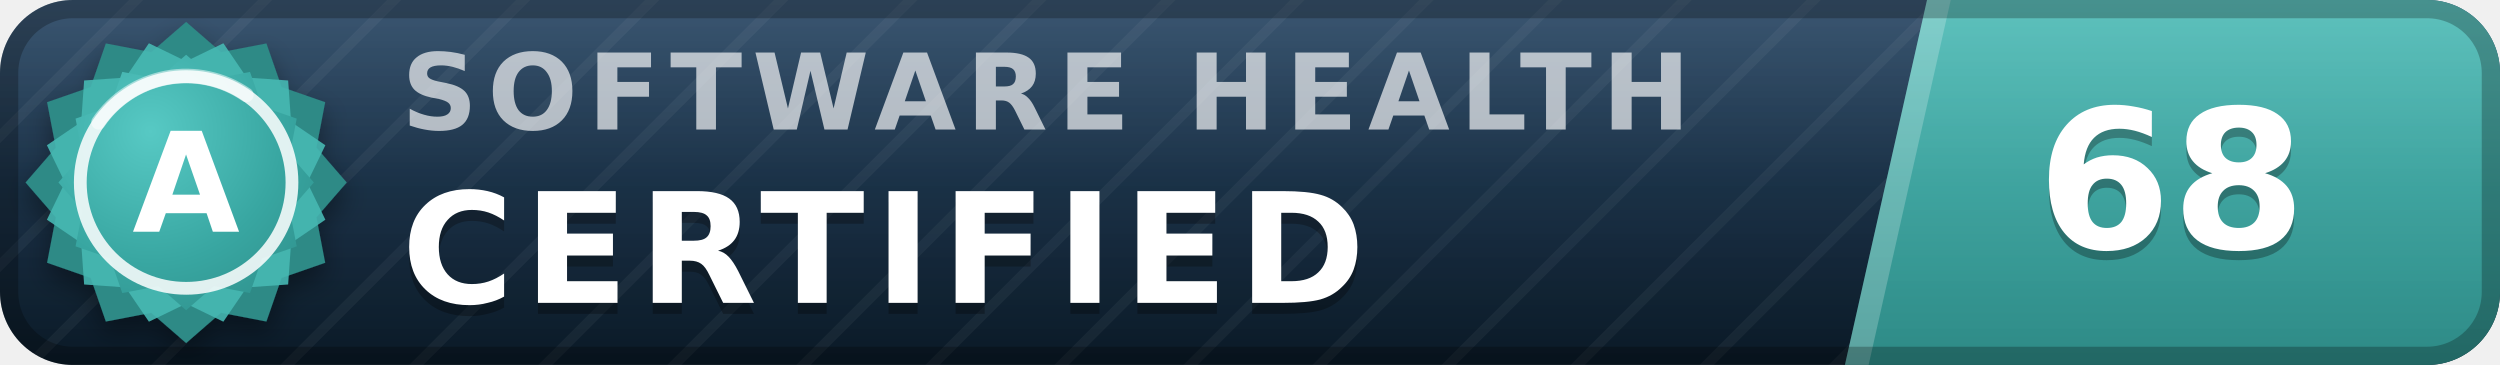
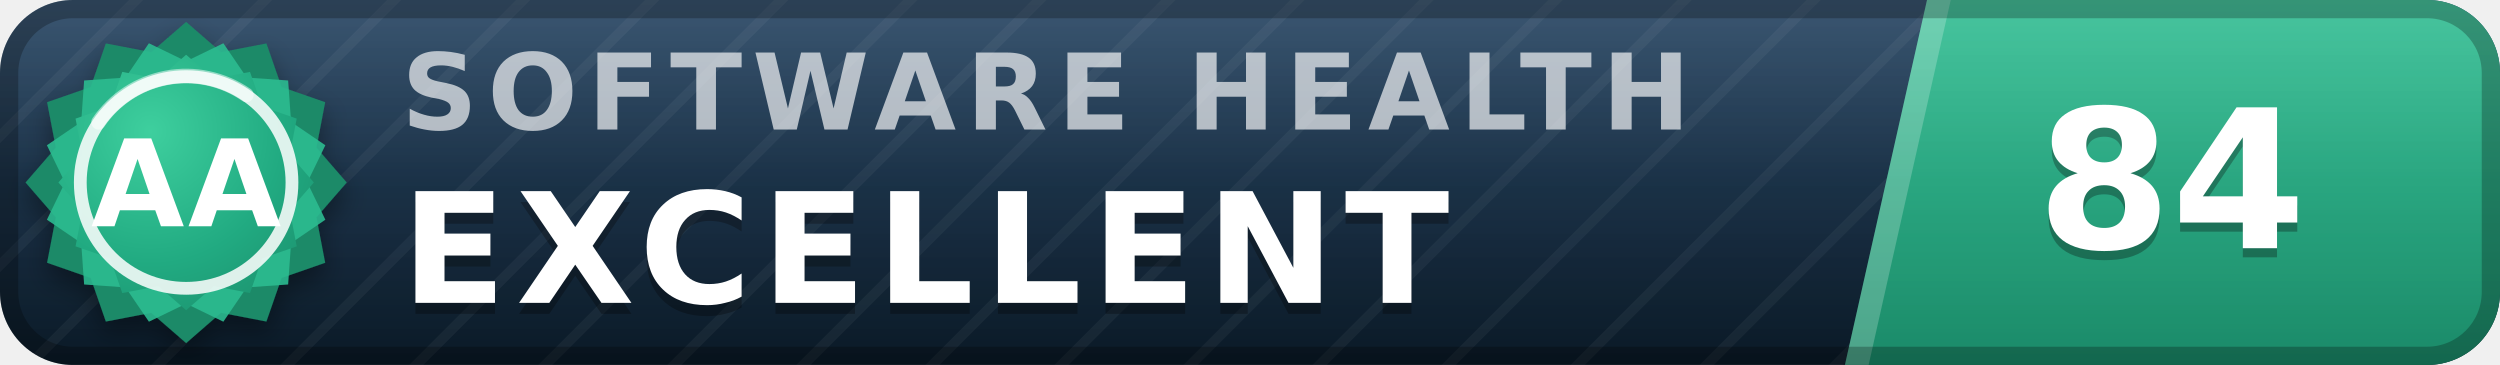
- <svg xmlns="http://www.w3.org/2000/svg" width="137" height="20" viewBox="0 0 137 20" role="img" aria-label="inspect.software software health index 68 of 100, certified (grade A)" font-family="Verdana,DejaVu Sans,Geneva,sans-serif">
+ <svg xmlns="http://www.w3.org/2000/svg" width="137" height="20" viewBox="0 0 137 20" role="img" aria-label="inspect.software software health index 84 of 100, excellent (grade AA)" font-family="Verdana,DejaVu Sans,Geneva,sans-serif">
  <defs>
    <linearGradient id="plate" x1="0" y1="0" x2="0" y2="1">
      <stop offset="0" stop-color="#1d3d5c" />
      <stop offset="1" stop-color="#0a1926" />
    </linearGradient>
    <linearGradient id="endplate" x1="0" y1="0" x2="0" y2="1">
-       <stop offset="0" stop-color="#46b8b3" />
-       <stop offset="1" stop-color="#2d8a86" />
+       <stop offset="0" stop-color="#2cbc90" />
+       <stop offset="1" stop-color="#1a8a68" />
    </linearGradient>
    <linearGradient id="gloss" x1="0" y1="0" x2="0" y2="1">
      <stop offset="0" stop-color="#fff" stop-opacity=".13" />
      <stop offset=".5" stop-color="#fff" stop-opacity=".03" />
      <stop offset="1" stop-color="#fff" stop-opacity="0" />
    </linearGradient>
    <pattern id="guilloche" width="5" height="5" patternUnits="userSpaceOnUse" patternTransform="rotate(45)">
      <line x1="0" y1="0" x2="0" y2="5" stroke="#fff" stroke-opacity=".045" stroke-width="1.1" />
    </pattern>
    <clipPath id="rounded">
      <rect width="137" height="20" rx="4" />
    </clipPath>
    <radialGradient id="sealFace" cx=".36" cy=".3" r=".95">
-       <stop offset="0" stop-color="#57c9c4" />
-       <stop offset=".55" stop-color="#38a6a1" />
-       <stop offset="1" stop-color="#2d8a86" />
+       <stop offset="0" stop-color="#3ecf9e" />
+       <stop offset=".55" stop-color="#21aa81" />
+       <stop offset="1" stop-color="#1a8a68" />
    </radialGradient>
    <filter id="sealShadow" x="-40%" y="-40%" width="180%" height="180%">
      <feDropShadow dx="0" dy="0.7" stdDeviation="0.7" flood-color="#000" flood-opacity="0.38" />
    </filter>
  </defs>
  <g clip-path="url(#rounded)">
    <rect width="137" height="20" fill="url(#plate)" />
    <rect width="137" height="20" fill="url(#guilloche)" />
    <polygon points="105.6,0 137,0 137,20 101.1,20" fill="url(#endplate)" />
    <polygon points="105.6,0 106.9,0 102.4,20 101.1,20" fill="#fff" fill-opacity=".22" />
    <text x="22.0" y="7.1" font-size="5.8" letter-spacing="0.55" fill="#fff" fill-opacity=".66" font-weight="bold" textLength="76.3" lengthAdjust="spacing">SOFTWARE HEALTH</text>
-     <text x="22.0" y="17.2" font-size="8.4" fill="#000" fill-opacity=".3" font-weight="bold" letter-spacing="0.55" textLength="57.7" lengthAdjust="spacing">CERTIFIED</text>
-     <text x="22.0" y="16.6" font-size="8.4" fill="#fff" font-weight="bold" letter-spacing="0.55" textLength="57.7" lengthAdjust="spacing">CERTIFIED</text>
-     <text x="119.0" y="14.1" font-size="10.6" fill="#000" fill-opacity=".3" font-weight="bold" text-anchor="middle">68</text>
-     <text x="119.0" y="13.6" font-size="10.6" fill="#fff" font-weight="bold" text-anchor="middle">68</text>
+     <text x="22.0" y="17.2" font-size="8.4" fill="#000" fill-opacity=".3" font-weight="bold" letter-spacing="0.55" textLength="65.1" lengthAdjust="spacing">EXCELLENT</text>
+     <text x="22.0" y="16.6" font-size="8.4" fill="#fff" font-weight="bold" letter-spacing="0.55" textLength="65.1" lengthAdjust="spacing">EXCELLENT</text>
+     <text x="119.0" y="14.1" font-size="10.6" fill="#000" fill-opacity=".3" font-weight="bold" text-anchor="middle">84</text>
+     <text x="119.0" y="13.6" font-size="10.6" fill="#fff" font-weight="bold" text-anchor="middle">84</text>
    <rect width="137" height="20" fill="url(#gloss)" />
  </g>
  <rect x=".5" y=".5" width="136" height="19" rx="3.5" fill="none" stroke="#000" stroke-opacity=".25" />
  <g filter="url(#sealShadow)">
-     <path d="M10.20 1.20 L12.11 2.86 L14.60 2.38 L15.43 4.77 L17.82 5.60 L17.34 8.09 L19.00 10.00 L17.34 11.91 L17.82 14.40 L15.43 15.23 L14.60 17.62 L12.11 17.14 L10.20 18.80 L8.29 17.14 L5.80 17.62 L4.97 15.23 L2.58 14.40 L3.06 11.91 L1.40 10.00 L3.06 8.09 L2.58 5.60 L4.97 4.77 L5.80 2.38 L8.29 2.86 L10.20 1.20 Z" fill="#2d8a86" />
+     <path d="M10.20 1.20 L12.11 2.86 L14.60 2.38 L15.43 4.77 L17.82 5.60 L17.34 8.09 L19.00 10.00 L17.34 11.91 L17.82 14.40 L15.43 15.23 L14.60 17.62 L12.11 17.14 L10.20 18.80 L8.29 17.14 L5.80 17.62 L4.97 15.23 L2.58 14.40 L3.06 11.91 L1.40 10.00 L3.06 8.09 L2.58 5.60 L4.97 4.77 L5.80 2.38 L8.29 2.86 L10.20 1.20 Z" fill="#1a8a68" />
  </g>
-   <path d="M12.24 2.37 L13.52 4.25 L15.79 4.41 L15.95 6.68 L17.83 7.96 L16.84 10.00 L17.83 12.04 L15.95 13.32 L15.79 15.59 L13.52 15.75 L12.24 17.63 L10.20 16.64 L8.16 17.63 L6.88 15.75 L4.61 15.59 L4.45 13.32 L2.57 12.04 L3.56 10.00 L2.57 7.96 L4.45 6.68 L4.61 4.41 L6.88 4.25 L8.16 2.37 L10.20 3.36 L12.24 2.37 Z" fill="#46b8b3" fill-opacity=".9" />
+   <path d="M12.24 2.37 L13.52 4.25 L15.79 4.41 L15.95 6.68 L17.83 7.96 L16.84 10.00 L17.83 12.04 L15.95 13.32 L15.79 15.59 L13.52 15.75 L12.24 17.63 L10.20 16.64 L8.16 17.63 L6.88 15.75 L4.61 15.59 L4.45 13.32 L2.57 12.04 L3.56 10.00 L2.57 7.96 L4.45 6.68 L4.61 4.41 L6.88 4.25 L8.16 2.37 L10.20 3.36 L12.24 2.37 Z" fill="#2cbc90" fill-opacity=".9" />
  <path d="M10.20 3.00 L11.72 4.32 L13.70 3.94 L14.36 5.84 L16.26 6.50 L15.88 8.48 L17.20 10.00 L15.88 11.52 L16.26 13.50 L14.36 14.16 L13.70 16.06 L11.72 15.68 L10.20 17.00 L8.68 15.68 L6.70 16.06 L6.04 14.16 L4.14 13.50 L4.52 11.52 L3.20 10.00 L4.52 8.48 L4.14 6.50 L6.04 5.84 L6.70 3.94 L8.68 4.32 L10.20 3.00 Z" fill="url(#sealFace)" />
  <circle cx="10.2" cy="10.0" r="5.8" fill="none" stroke="#fff" stroke-opacity=".85" stroke-width=".7" />
  <path d="M5.4 6.7 A5.8 5.8 0 0 1 13.5 5.2" stroke="#fff" stroke-opacity=".5" stroke-width=".8" fill="none" stroke-linecap="round" />
-   <text x="10.2" y="12.7" font-size="7.6" fill="#fff" font-weight="bold" text-anchor="middle" letter-spacing=".2">A</text>
+   <text x="10.2" y="12.4" font-size="6.6" fill="#fff" font-weight="bold" text-anchor="middle" letter-spacing=".2">AA</text>
</svg>
